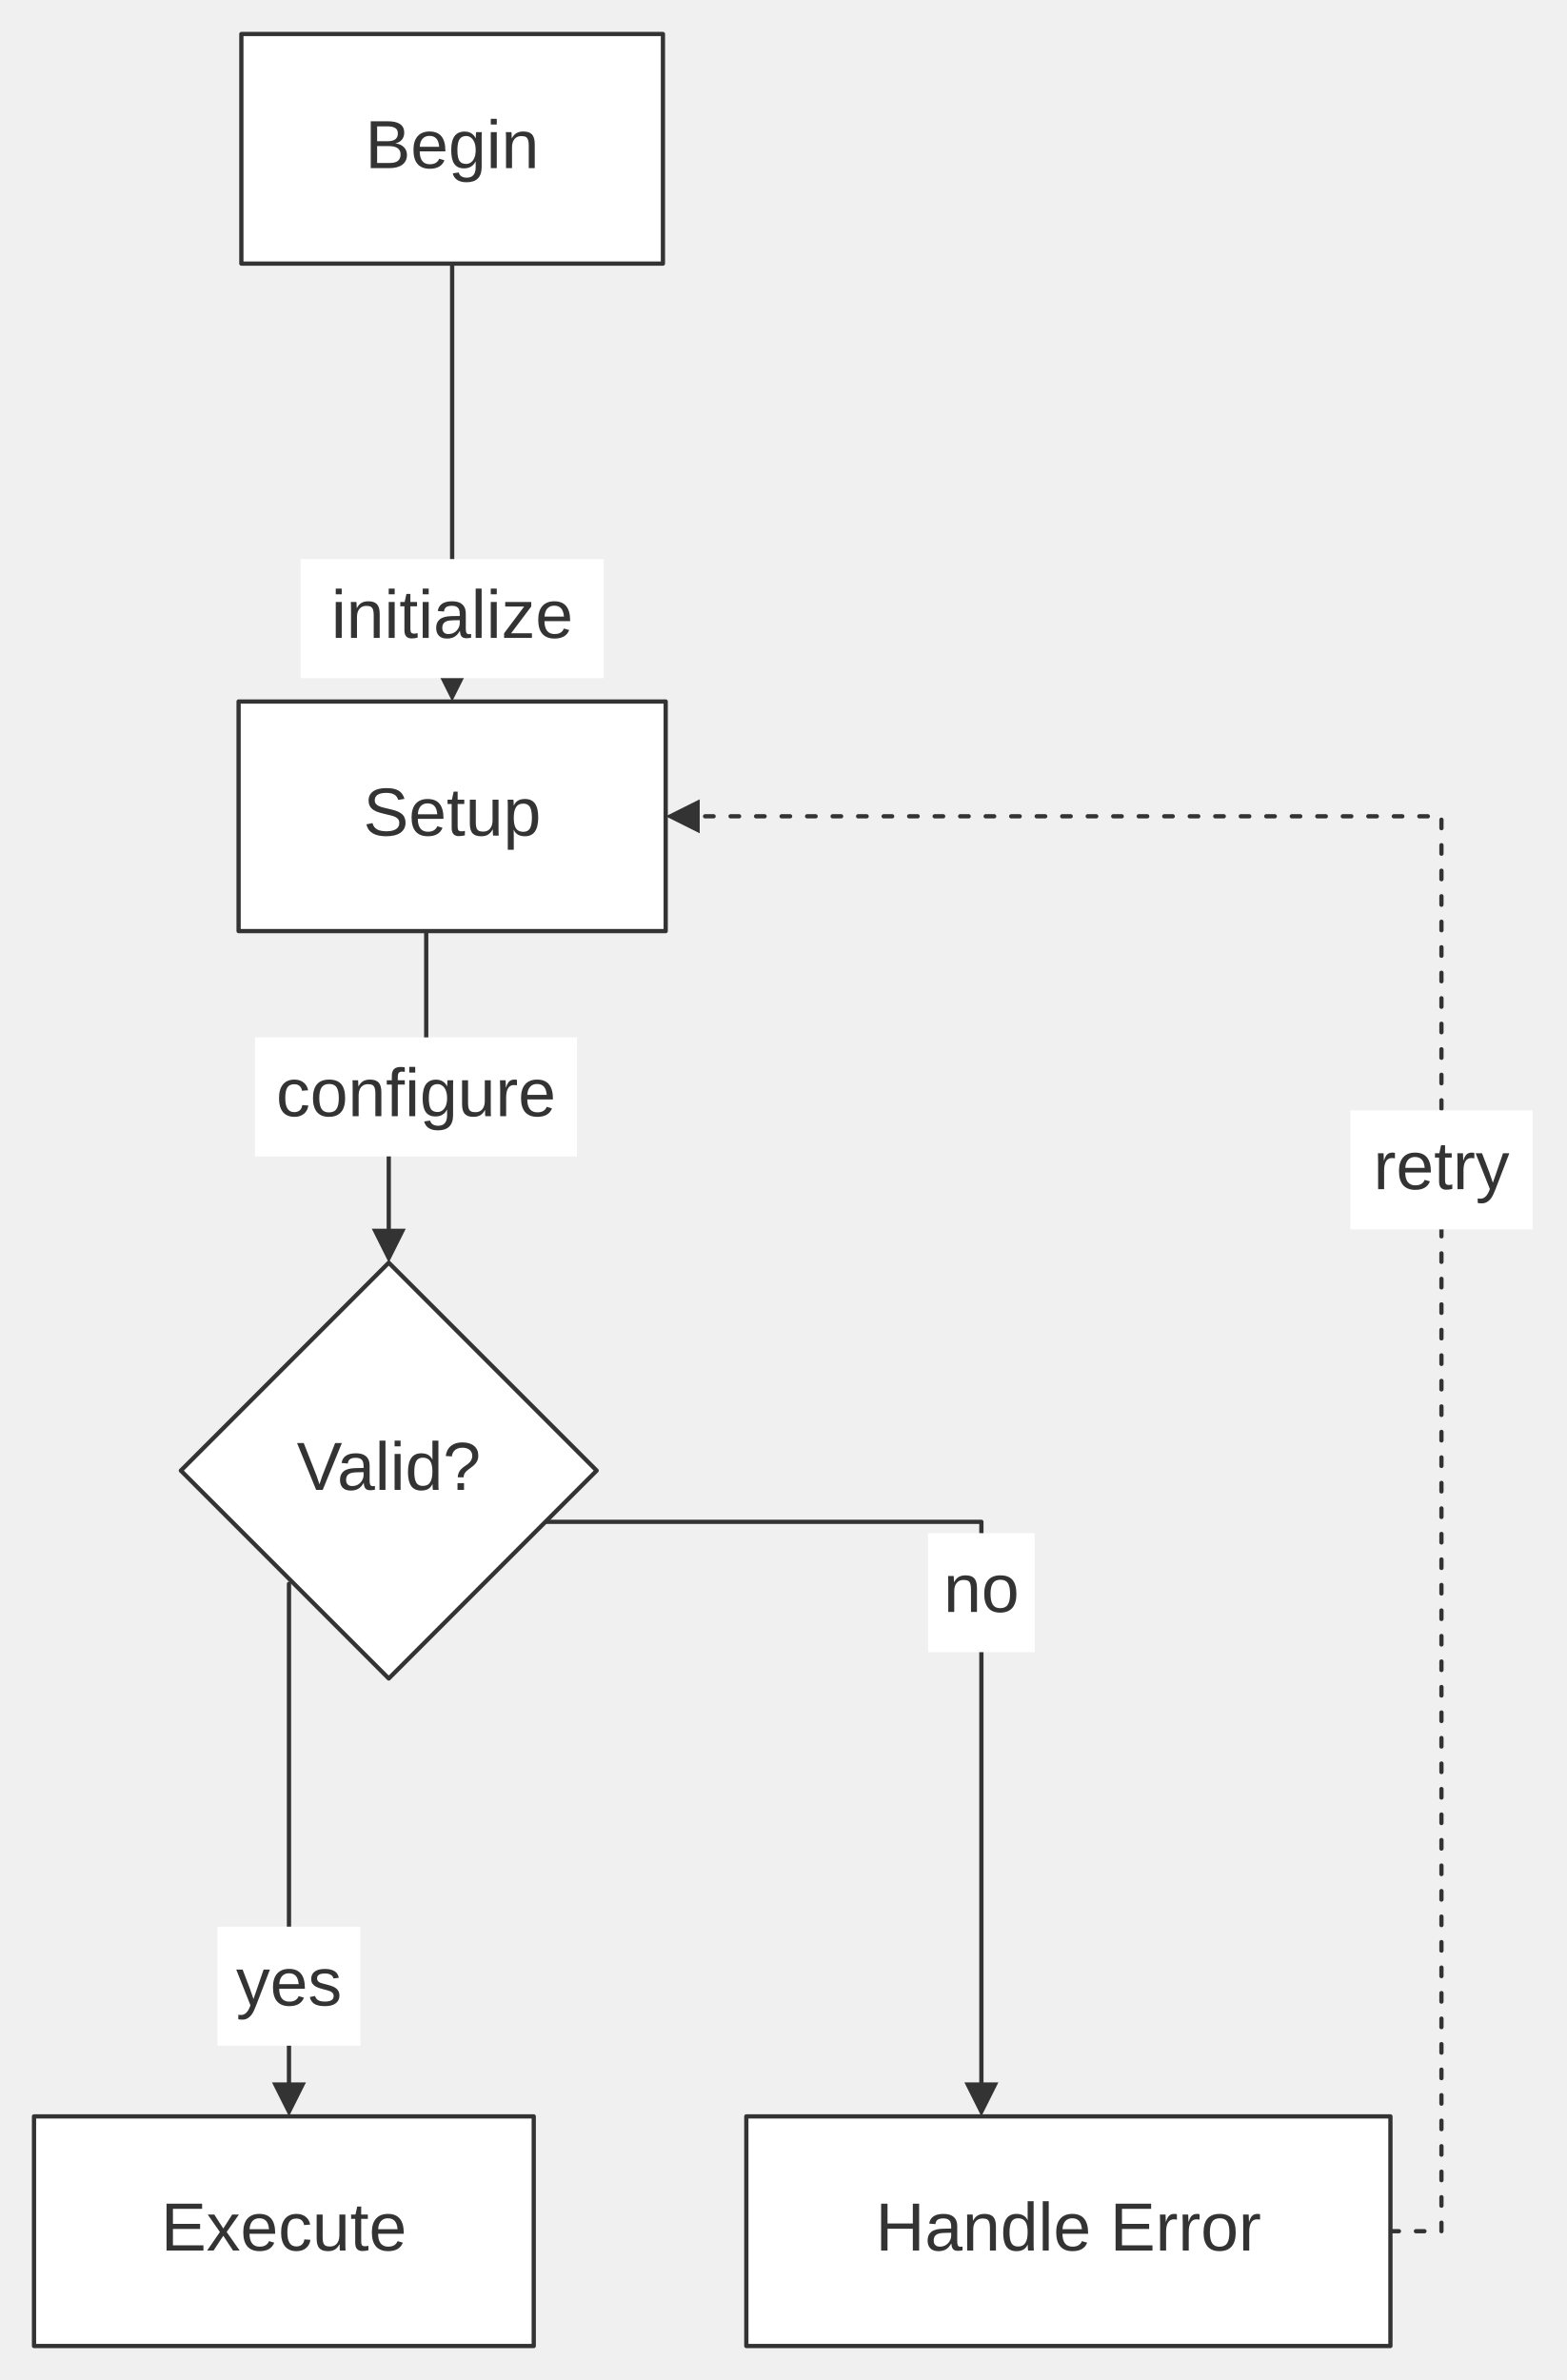
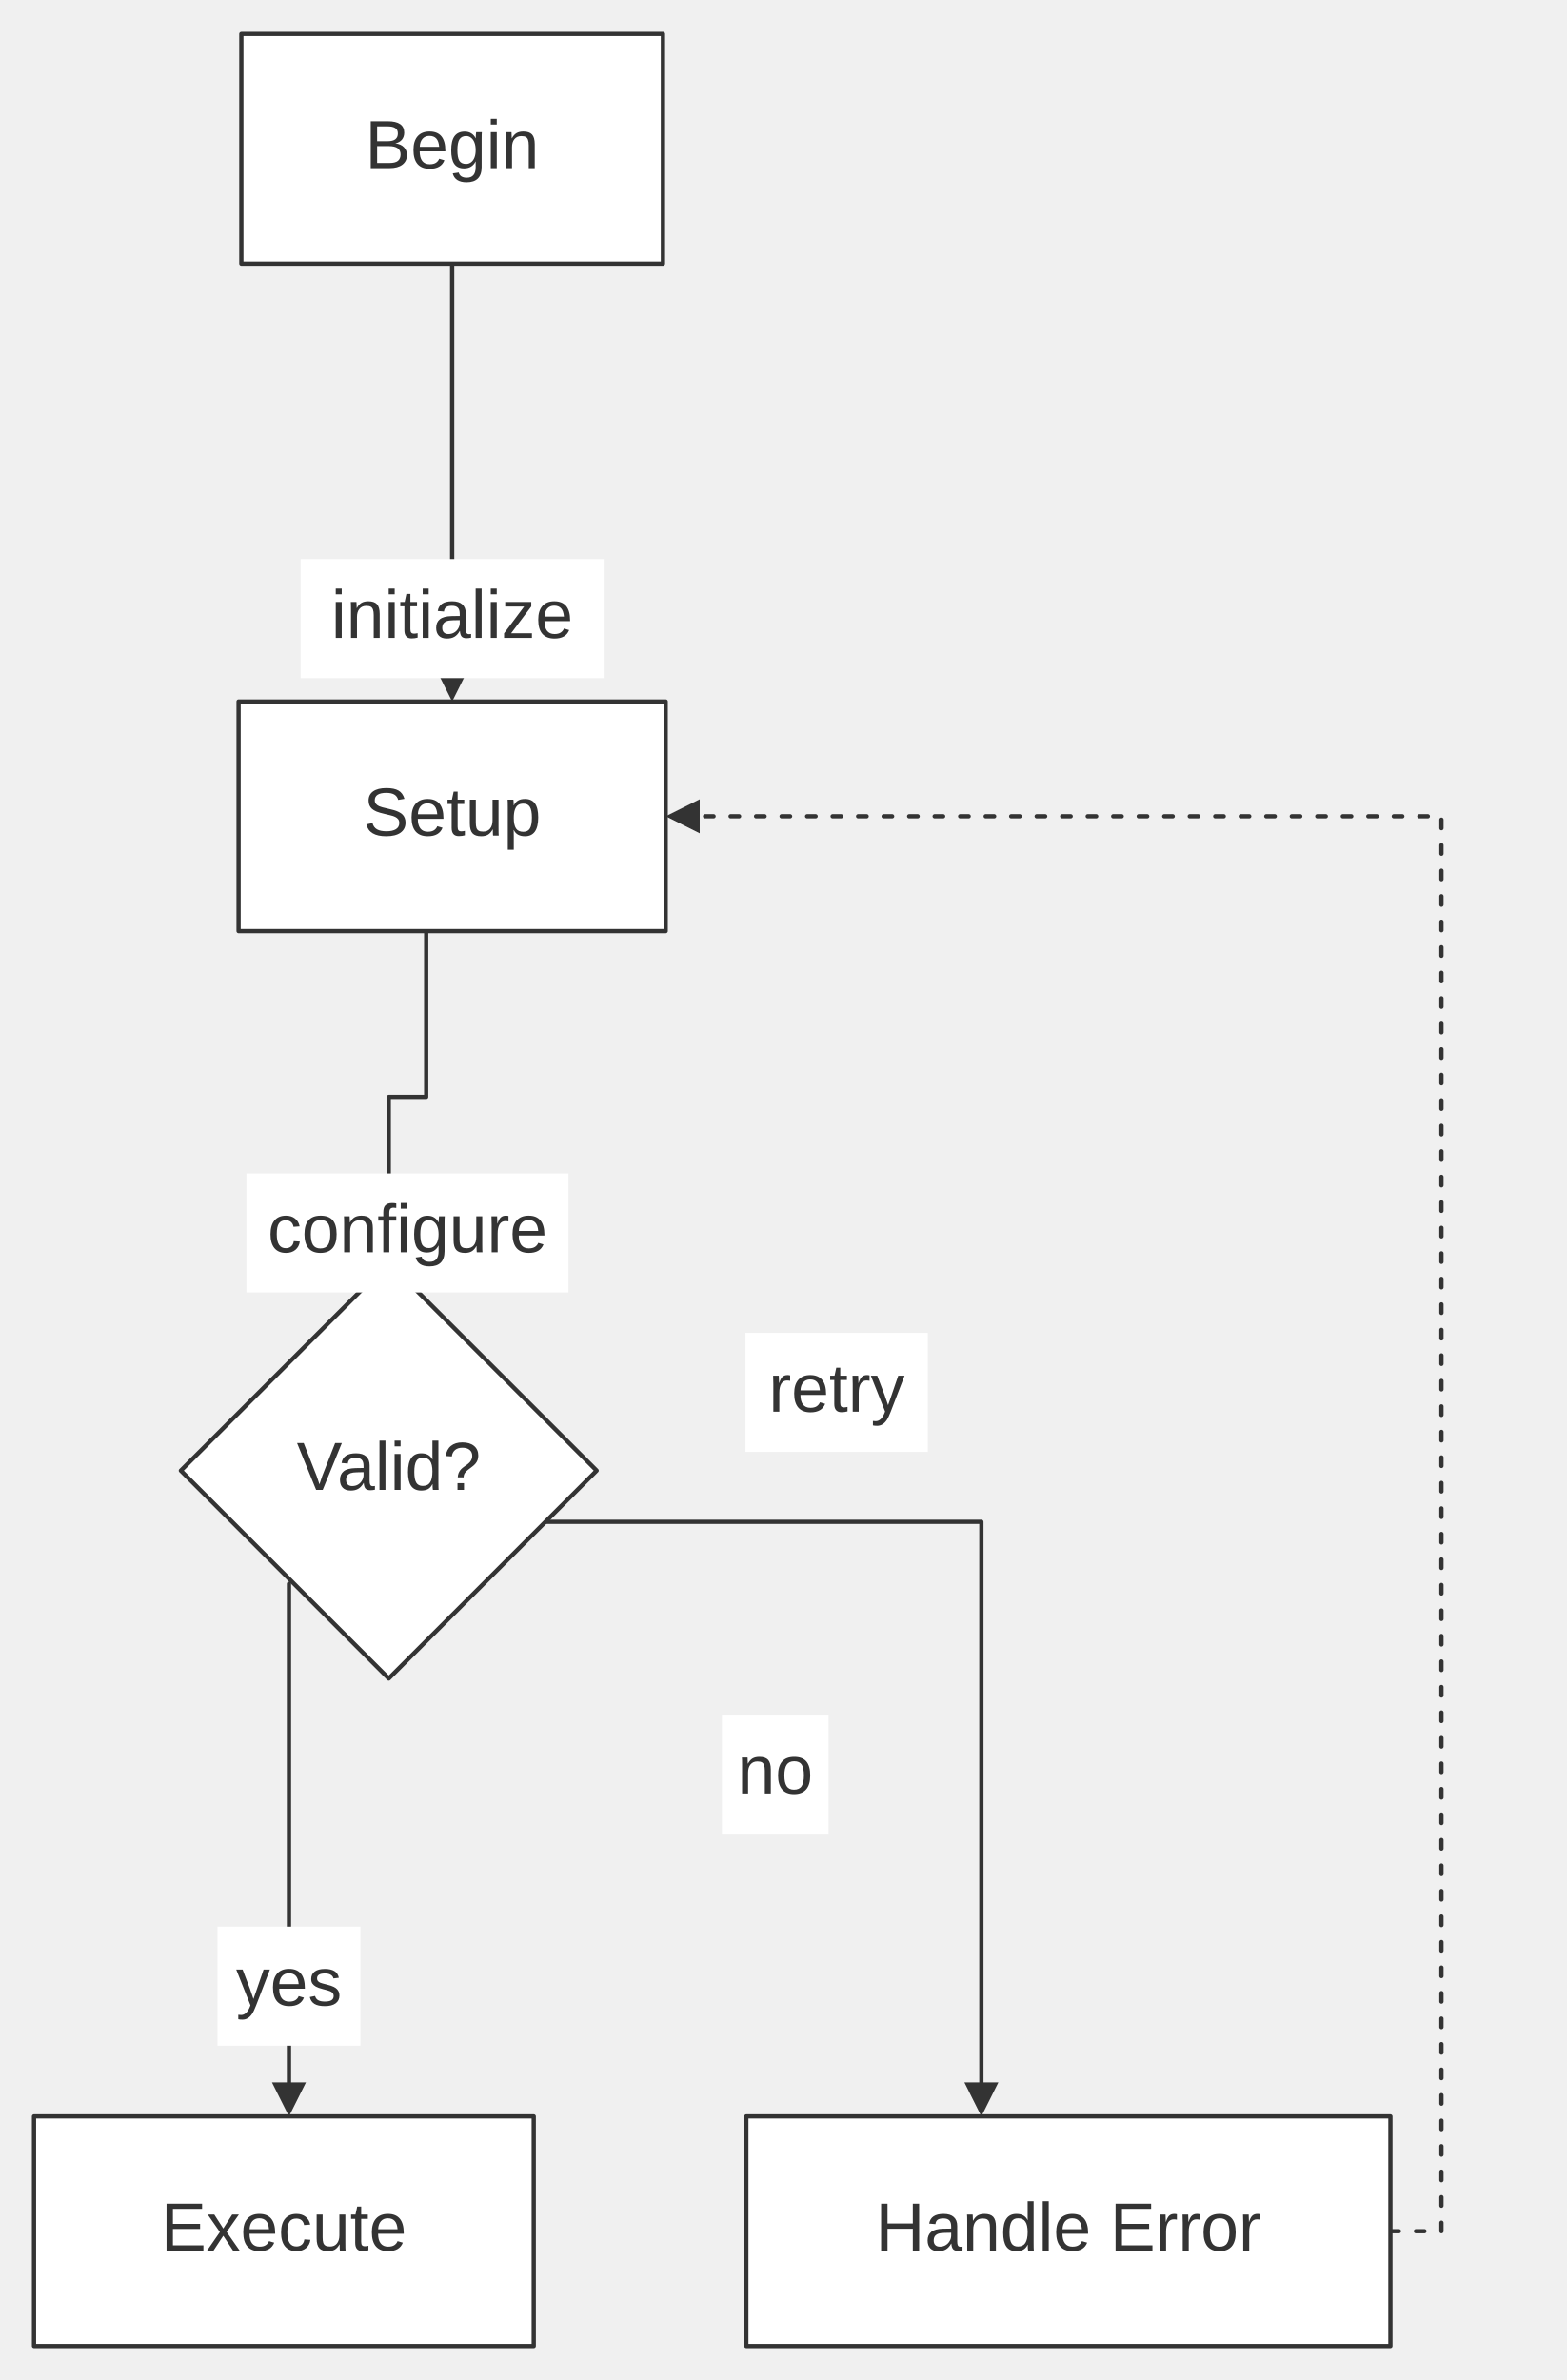
<svg xmlns="http://www.w3.org/2000/svg" width="100%" viewBox="0 0 368.48 559.80" style="max-width: 368.48px; background-color: transparent;" font-family="&quot;trebuchet ms&quot;, verdana, arial, sans-serif" font-size="16.00">
  <defs>
    <marker id="arrowhead" viewBox="0 0 10.00 10.00" refX="5.00" refY="5.00" markerWidth="8.00" markerHeight="8.00" orient="auto-start-reverse" markerUnits="userSpaceOnUse">
      <path d="M 0 0 L 10.00 5.00 L 0 10.00 z" fill="#333" />
    </marker>
  </defs>
  <g transform="translate(0.00,0.00)">
    <g class="edgePaths">
      <path d="M106.35,62.00 L106.35,161.00" stroke="#333" stroke-width="1.00" fill="none" stroke-linecap="round" stroke-linejoin="round" marker-end="url(#arrowhead)" />
      <path d="M100.25,219.00 L100.25,258.00 L91.44,258.00 L91.44,293.00" stroke="#333" stroke-width="1.00" fill="none" stroke-linecap="round" stroke-linejoin="round" marker-end="url(#arrowhead)" />
      <path d="M67.97,372.53 L67.97,493.80" stroke="#333" stroke-width="1.00" fill="none" stroke-linecap="round" stroke-linejoin="round" marker-end="url(#arrowhead)" />
      <path d="M128.30,357.95 L230.83,357.95 L230.83,493.80" stroke="#333" stroke-width="1.00" fill="none" stroke-linecap="round" stroke-linejoin="round" marker-end="url(#arrowhead)" />
      <path d="M327.04,524.80 L339.04,524.80 L339.04,192.00 L160.58,192.00" stroke="#333" stroke-width="1.00" fill="none" stroke-linecap="round" stroke-linejoin="round" stroke-dasharray="2.00,4.00" marker-end="url(#arrowhead)" />
    </g>
    <g class="nodes">
      <polygon points="91.44,297.00 140.34,345.90 91.44,394.80 42.54,345.90" fill="white" stroke="#333" stroke-width="1.00" stroke-linejoin="round" />
      <text x="91.44" y="345.90" text-anchor="middle" dominant-baseline="middle" fill="#333">Valid?</text>
      <rect x="175.54" y="497.80" width="151.50" height="54.00" fill="white" stroke="#333" stroke-width="1.00" stroke-linejoin="round" />
      <text x="251.29" y="524.80" text-anchor="middle" dominant-baseline="middle" fill="#333">Handle Error</text>
      <rect x="8.00" y="497.80" width="117.54" height="54.00" fill="white" stroke="#333" stroke-width="1.00" stroke-linejoin="round" />
      <text x="66.77" y="524.80" text-anchor="middle" dominant-baseline="middle" fill="#333">Execute</text>
      <rect x="56.12" y="165.00" width="100.46" height="54.00" fill="white" stroke="#333" stroke-width="1.00" stroke-linejoin="round" />
      <text x="106.35" y="192.00" text-anchor="middle" dominant-baseline="middle" fill="#333">Setup</text>
      <rect x="56.77" y="8.00" width="99.16" height="54.00" fill="white" stroke="#333" stroke-width="1.00" stroke-linejoin="round" />
      <text x="106.35" y="35.00" text-anchor="middle" dominant-baseline="middle" fill="#333">Begin</text>
    </g>
    <g class="edgeLabels">
      <rect x="70.71" y="131.50" width="71.29" height="28.00" fill="white" />
      <text x="106.35" y="145.50" text-anchor="middle" dominant-baseline="middle" fill="#333">initialize</text>
-       <rect x="59.97" y="244.00" width="75.74" height="28.00" fill="white" />
-       <text x="97.85" y="258.00" text-anchor="middle" dominant-baseline="middle" fill="#333">configure</text>
+       <rect x="57.97" y="276.00" width="75.74" height="28.00" fill="white" />
+       <text x="95.85" y="290.00" text-anchor="middle" dominant-baseline="middle" fill="#333">configure</text>
      <rect x="51.16" y="453.17" width="33.61" height="28.00" fill="white" />
      <text x="67.97" y="467.17" text-anchor="middle" dominant-baseline="middle" fill="#333">yes</text>
-       <rect x="218.29" y="360.61" width="25.08" height="28.00" fill="white" />
-       <text x="230.83" y="374.61" text-anchor="middle" dominant-baseline="middle" fill="#333">no</text>
-       <rect x="317.59" y="261.17" width="42.89" height="28.00" fill="white" />
-       <text x="339.04" y="275.17" text-anchor="middle" dominant-baseline="middle" fill="#333">retry</text>
+       <rect x="169.81" y="403.30" width="25.08" height="28.00" fill="white" />
+       <text x="182.34" y="417.30" text-anchor="middle" dominant-baseline="middle" fill="#333">no</text>
+       <rect x="175.34" y="313.50" width="42.89" height="28.00" fill="white" />
+       <text x="196.79" y="327.50" text-anchor="middle" dominant-baseline="middle" fill="#333">retry</text>
    </g>
  </g>
</svg>
